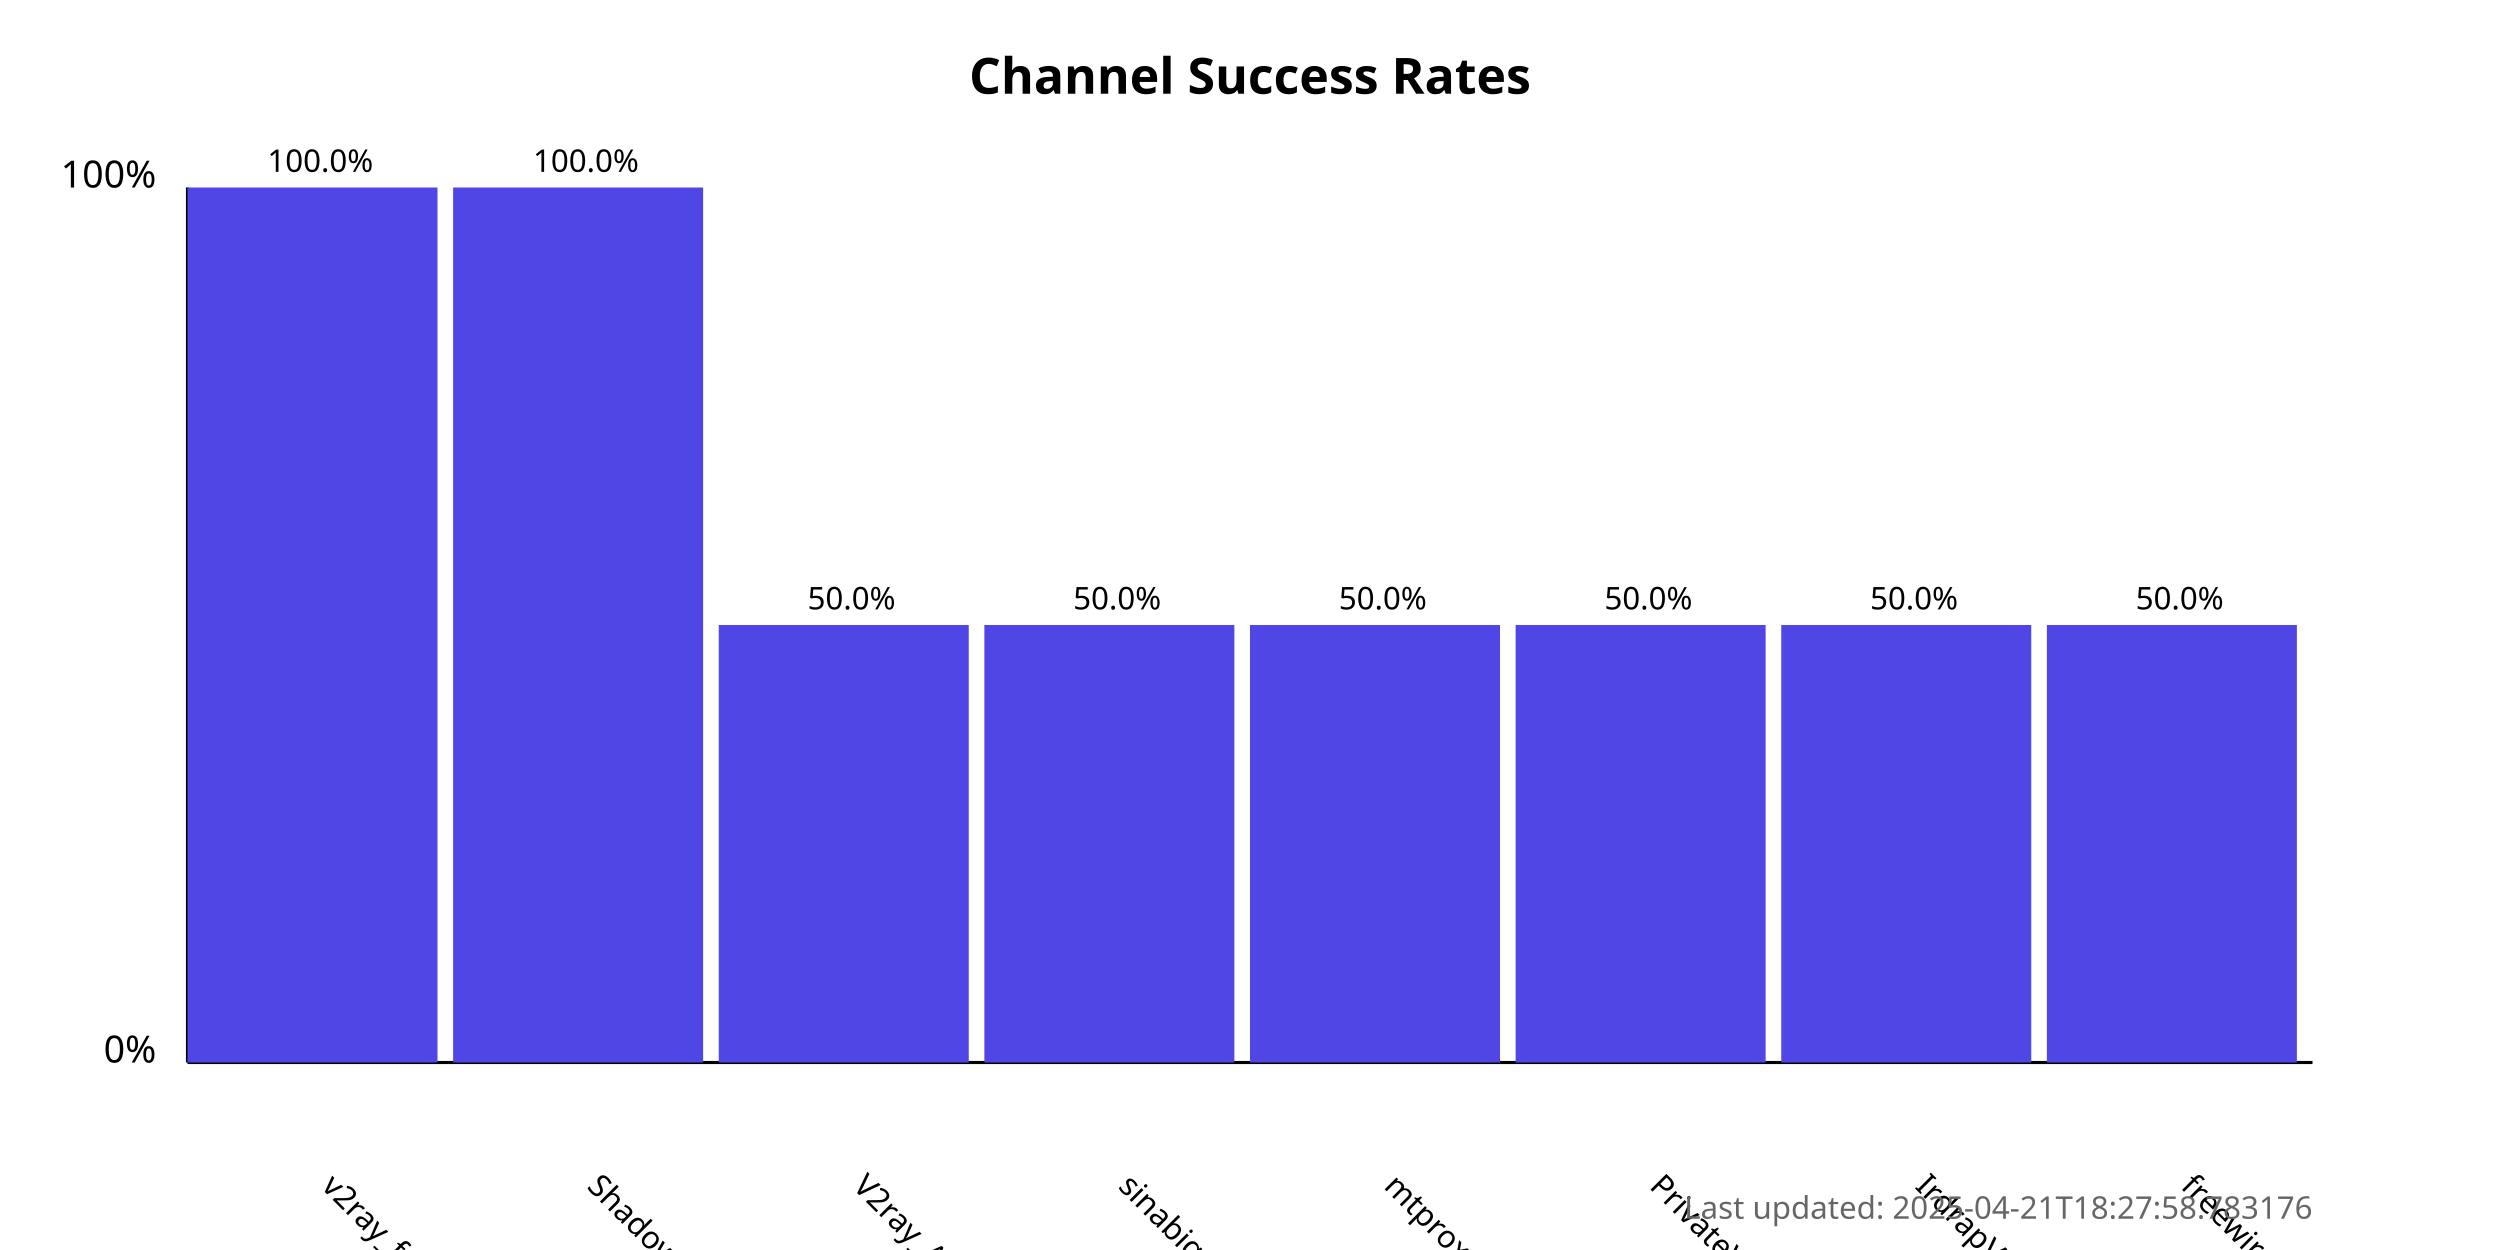
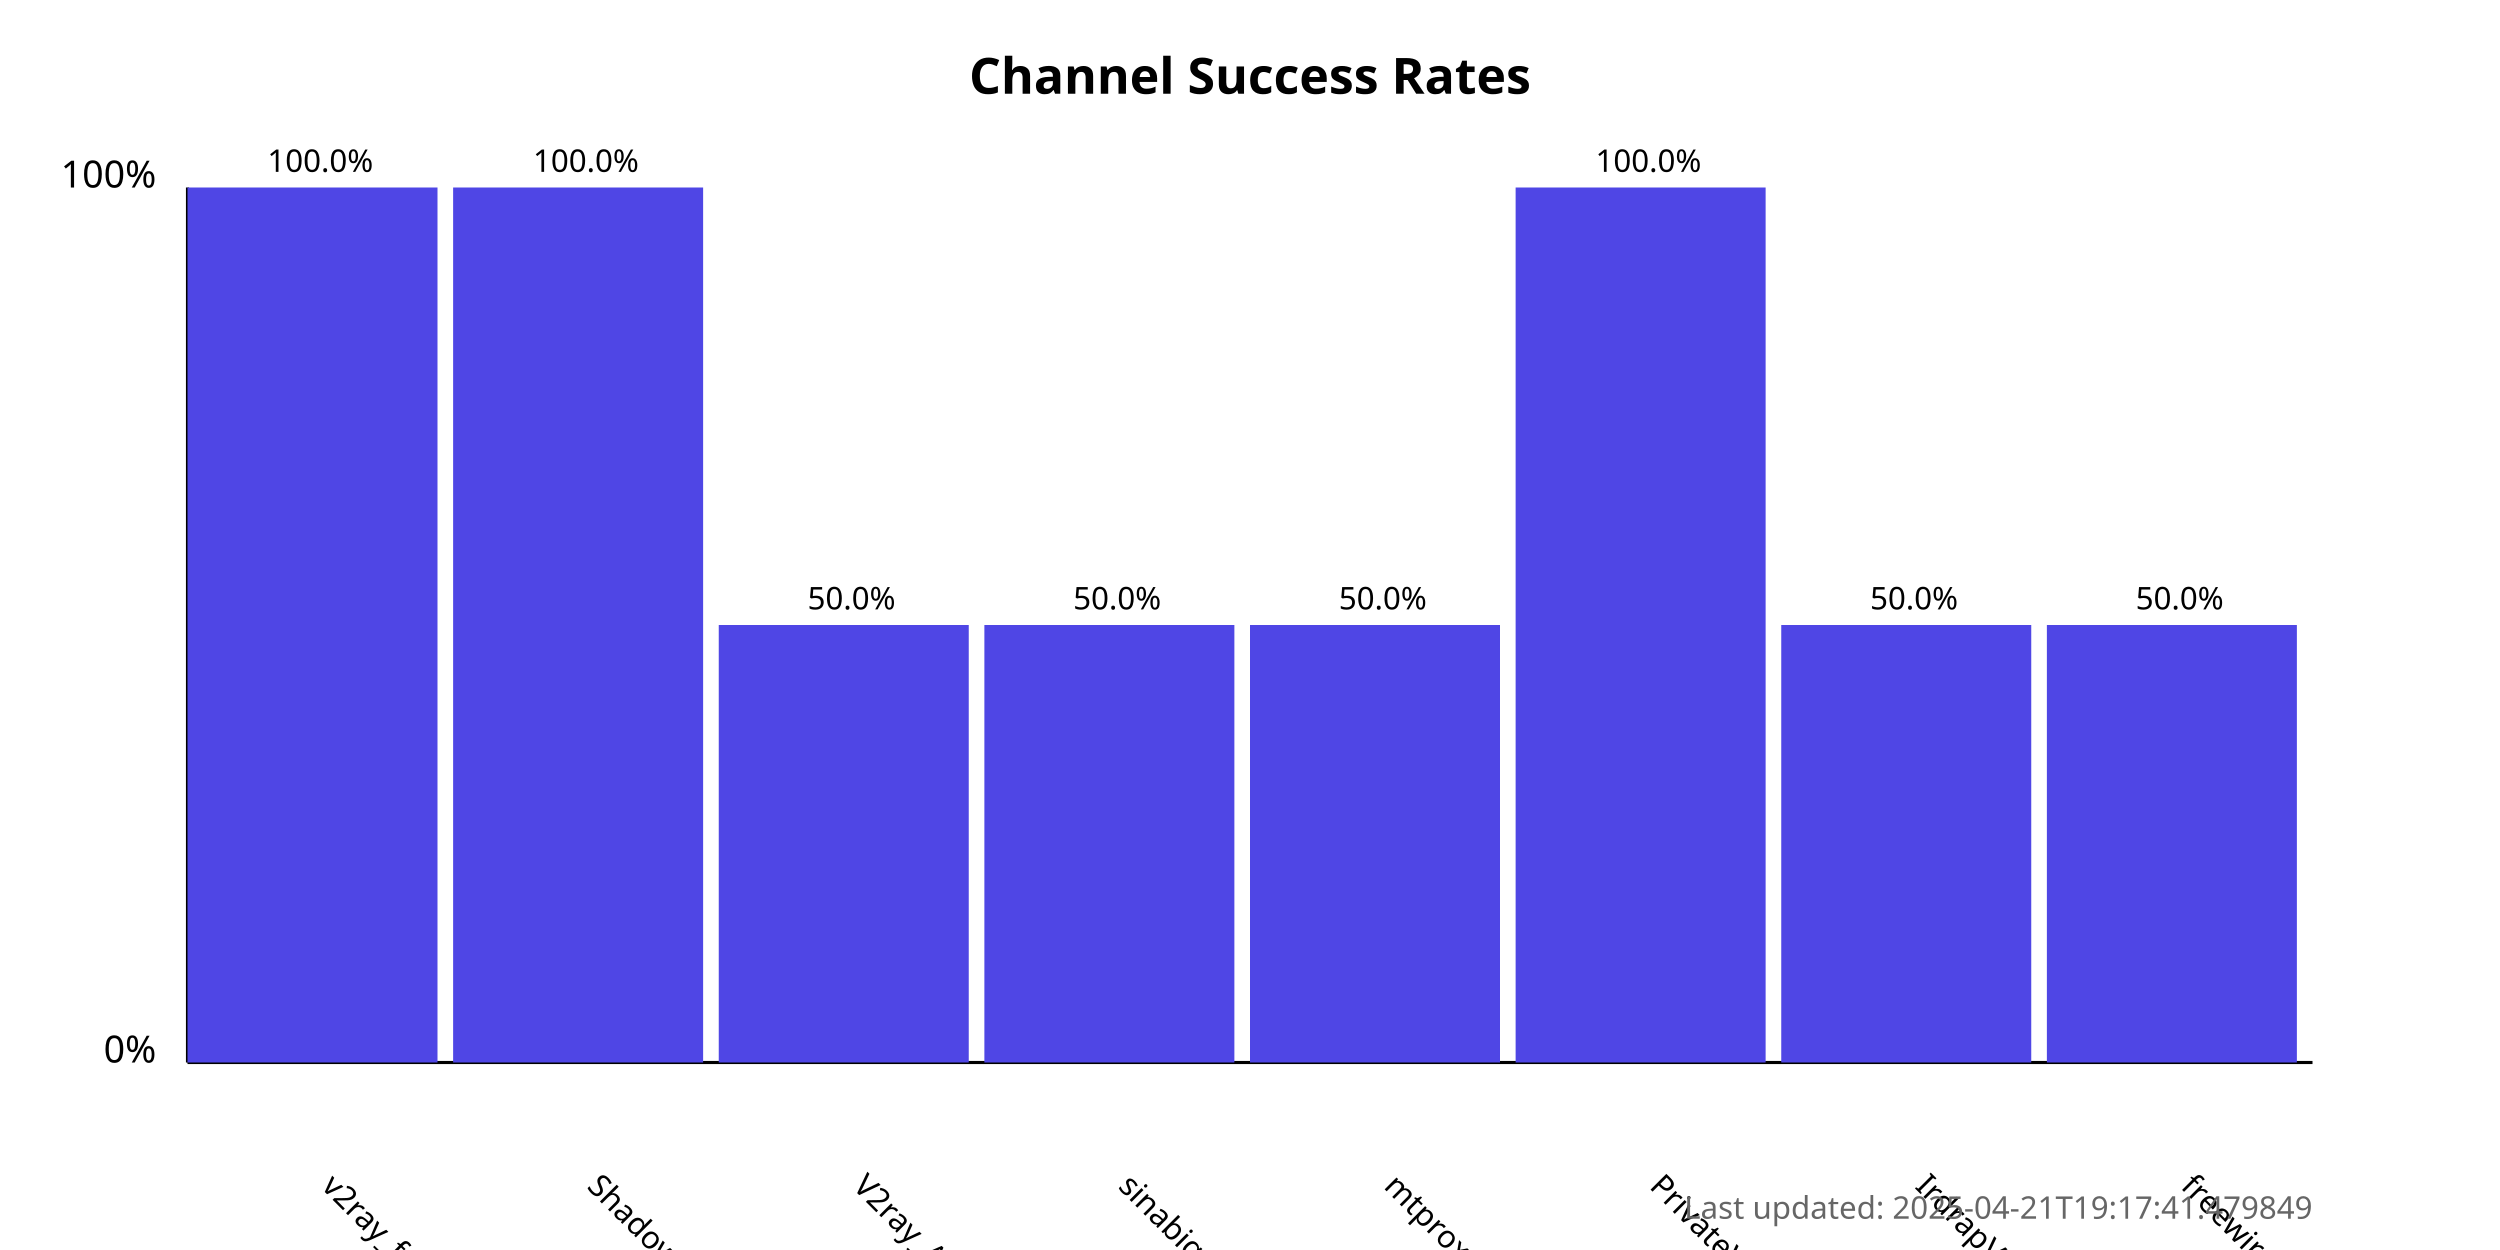
<svg xmlns="http://www.w3.org/2000/svg" width="800" height="400">
  <style>
            .chart-title { font: bold 16px sans-serif; }
            .axis-label { font: 12px sans-serif; }
            .tick-label { font: 10px sans-serif; }
            .bar { fill: #4f46e5; }
            .bar:hover { fill: #6366f1; }
            .timestamp { font: 10px sans-serif; fill: #666; }
        </style>
  <text x="400.0" y="30" text-anchor="middle" class="chart-title">
            Channel Success Rates
        </text>
  <line x1="60" y1="340" x2="60" y2="60" stroke="black" stroke-width="1" />
  <line x1="60" y1="340" x2="740" y2="340" stroke="black" stroke-width="1" />
  <text x="50" y="340" text-anchor="end" class="axis-label">0%</text>
  <text x="50" y="60" text-anchor="end" class="axis-label">100%</text>
  <g>
    <rect x="60" y="60.0" width="80.0" height="280.0" class="bar" />
    <text x="102.5" y="380" transform="rotate(45, 102.5, 380)" text-anchor="start" class="tick-label">
                v2ray_free_conf
            </text>
    <text x="102.5" y="55.0" text-anchor="middle" class="tick-label">
                100.0%
            </text>
  </g>
  <g>
    <rect x="145.0" y="60.0" width="80.0" height="280.0" class="bar" />
    <text x="187.5" y="380" transform="rotate(45, 187.5, 380)" text-anchor="start" class="tick-label">
                ShadowProxy66
            </text>
    <text x="187.5" y="55.0" text-anchor="middle" class="tick-label">
                100.0%
            </text>
  </g>
  <g>
    <rect x="230.0" y="200.0" width="80.0" height="140.0" class="bar" />
    <text x="272.5" y="380" transform="rotate(45, 272.5, 380)" text-anchor="start" class="tick-label">
                V2ray_Alpha
            </text>
    <text x="272.5" y="195.0" text-anchor="middle" class="tick-label">
                50.0%
            </text>
  </g>
  <g>
    <rect x="315.0" y="200.0" width="80.0" height="140.0" class="bar" />
    <text x="357.5" y="380" transform="rotate(45, 357.5, 380)" text-anchor="start" class="tick-label">
                sinabigo
            </text>
    <text x="357.5" y="195.0" text-anchor="middle" class="tick-label">
                50.0%
            </text>
  </g>
  <g>
    <rect x="400.0" y="200.0" width="80.0" height="140.0" class="bar" />
    <text x="442.5" y="380" transform="rotate(45, 442.5, 380)" text-anchor="start" class="tick-label">
                mtproxy_lists
            </text>
    <text x="442.5" y="195.0" text-anchor="middle" class="tick-label">
                50.0%
            </text>
  </g>
  <g>
-     <rect x="485.0" y="200.0" width="80.0" height="140.0" class="bar" />
+     <rect x="485.0" y="60.0" width="80.0" height="280.0" class="bar" />
    <text x="527.5" y="380" transform="rotate(45, 527.5, 380)" text-anchor="start" class="tick-label">
                PrivateVPNs
            </text>
-     <text x="527.5" y="195.0" text-anchor="middle" class="tick-label">
-                 50.0%
+     <text x="527.5" y="55.0" text-anchor="middle" class="tick-label">
+                 100.0%
            </text>
  </g>
  <g>
    <rect x="570.0" y="200.0" width="80.0" height="140.0" class="bar" />
    <text x="612.5" y="380" transform="rotate(45, 612.5, 380)" text-anchor="start" class="tick-label">
                IrdrapVPNnews
            </text>
    <text x="612.5" y="195.0" text-anchor="middle" class="tick-label">
                50.0%
            </text>
  </g>
  <g>
    <rect x="655.0" y="200.0" width="80.0" height="140.0" class="bar" />
    <text x="697.5" y="380" transform="rotate(45, 697.5, 380)" text-anchor="start" class="tick-label">
                freewireguard
            </text>
    <text x="697.5" y="195.0" text-anchor="middle" class="tick-label">
                50.0%
            </text>
  </g>
  <text x="740" y="390" text-anchor="end" class="timestamp">
-             Last updated: 2025-04-21T18:27:58.783176
+             Last updated: 2025-04-21T19:17:41.479849
        </text>
</svg>
